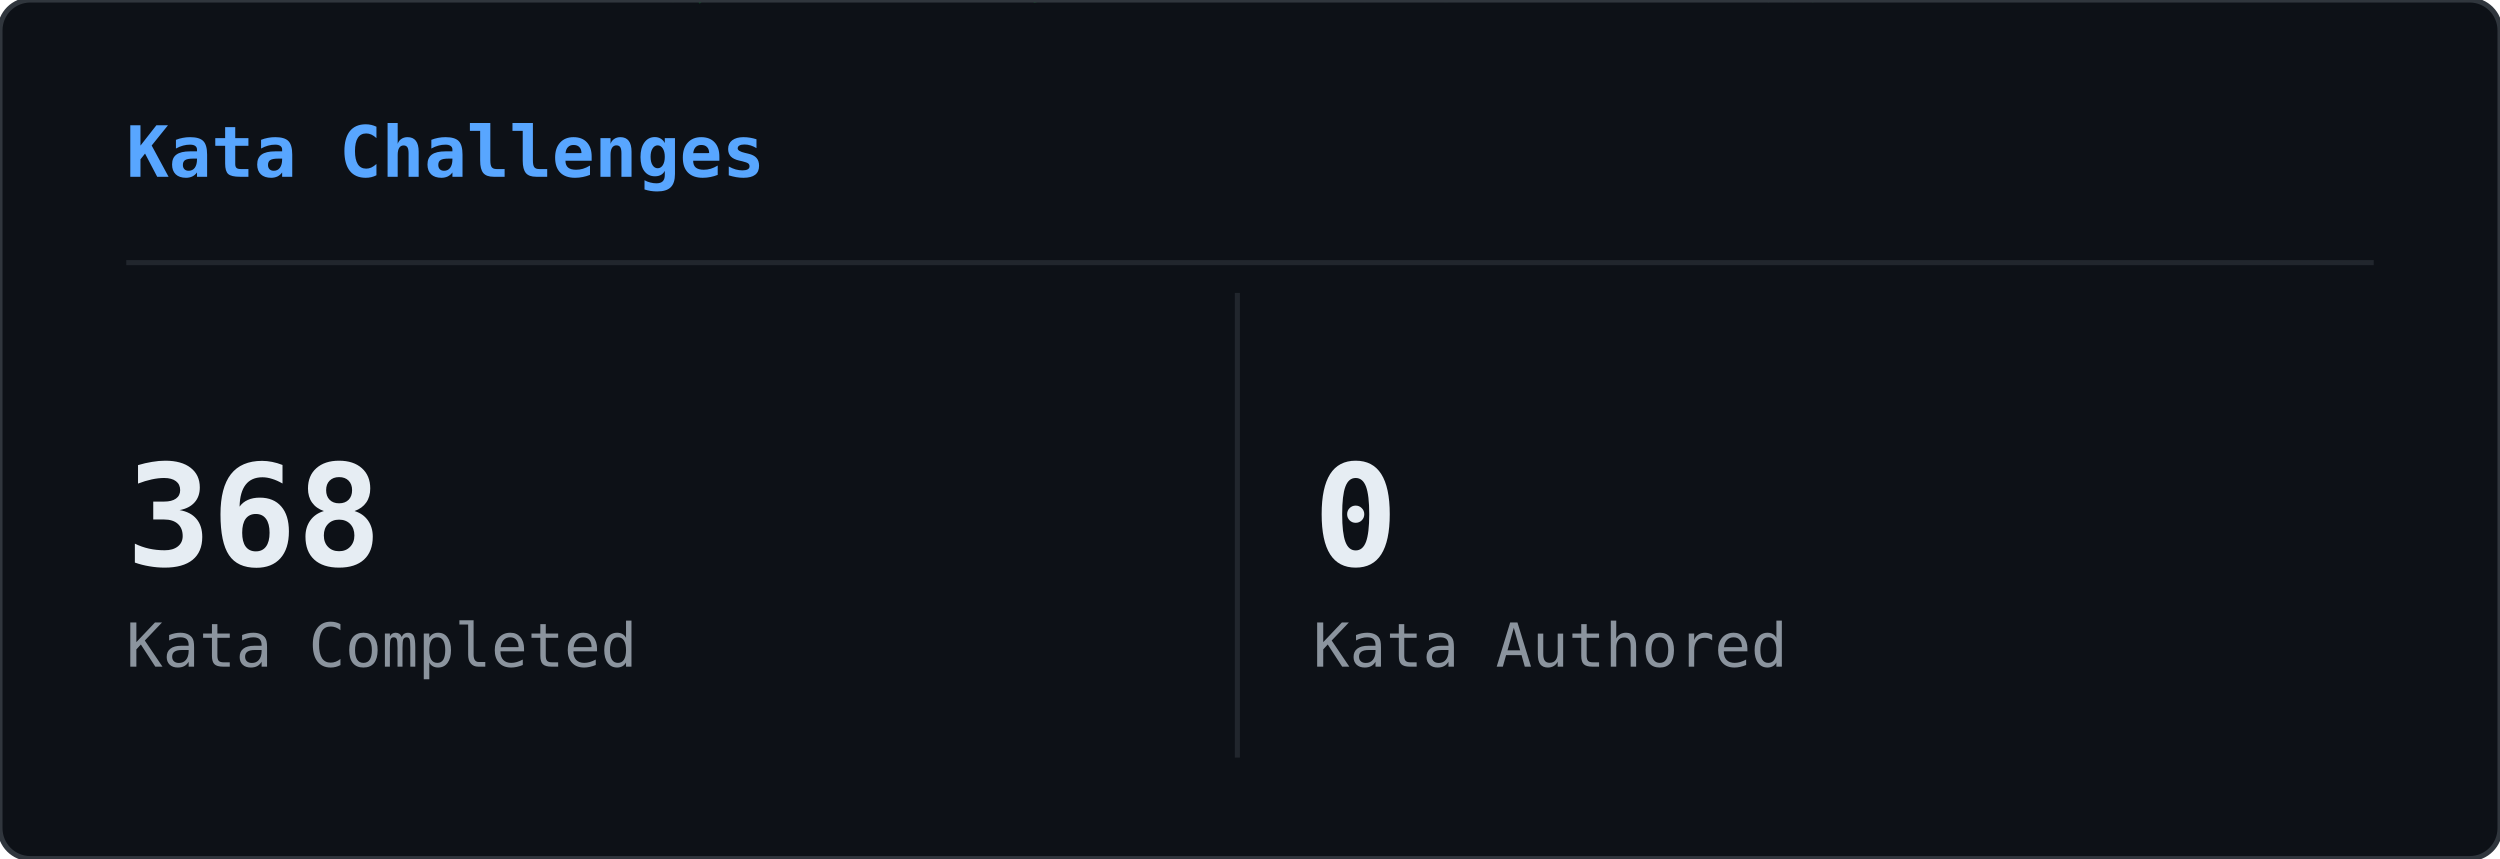
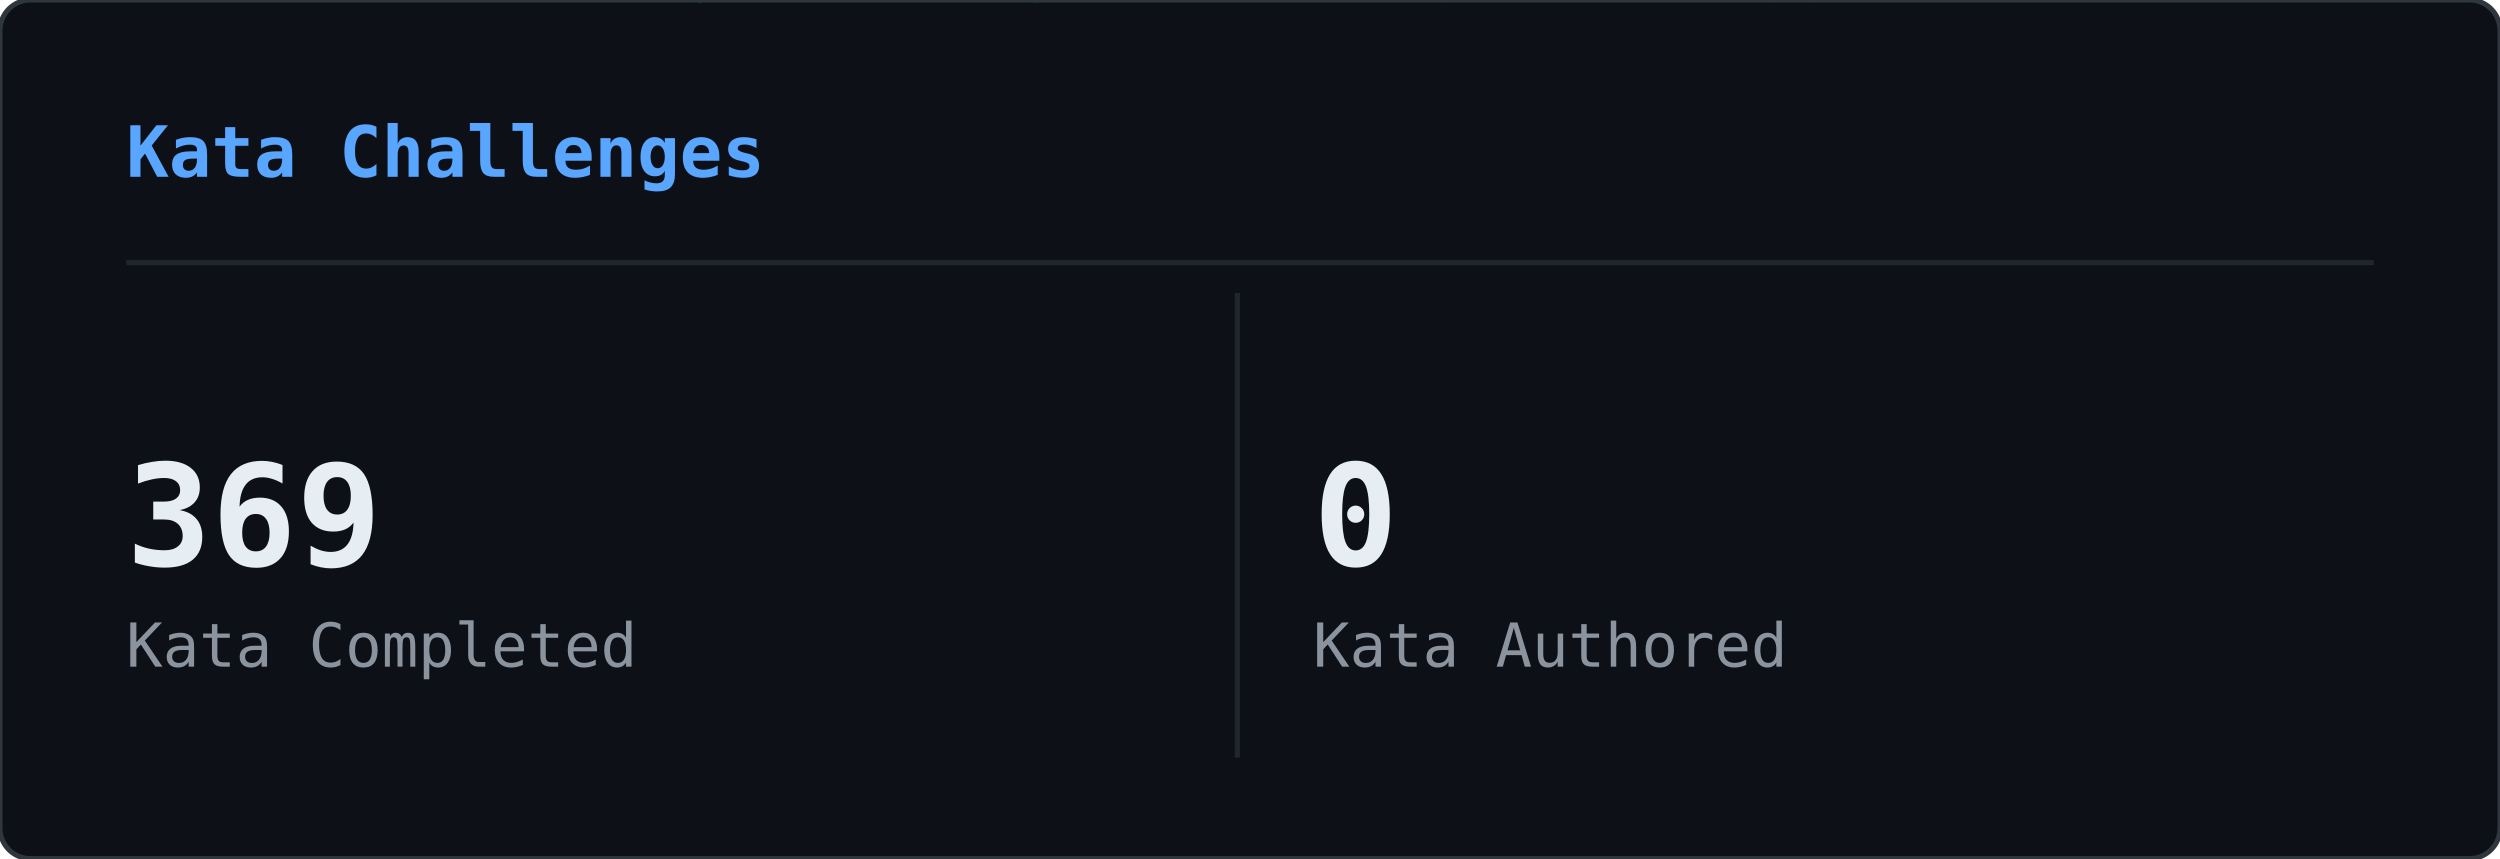
<svg xmlns="http://www.w3.org/2000/svg" width="495" height="170" viewBox="0 0 495 170">
  <defs>
    <clipPath id="cwk-clip">
      <rect width="495" height="170" rx="6" />
    </clipPath>
  </defs>
  <rect width="495" height="170" rx="6" fill="#0d1117" />
  <g clip-path="url(#cwk-clip)">
    <g opacity="0.22">
      <style>@keyframes cwk0{from{transform:translateY(-74px)}to{transform:translateY(184px)}}@keyframes cwk1{from{transform:translateY(-60px)}to{transform:translateY(184px)}}@keyframes cwk2{from{transform:translateY(-88px)}to{transform:translateY(184px)}}@keyframes cwk3{from{transform:translateY(-60px)}to{transform:translateY(184px)}}@keyframes cwk4{from{transform:translateY(-46px)}to{transform:translateY(184px)}}@keyframes cwk5{from{transform:translateY(-60px)}to{transform:translateY(184px)}}@keyframes cwk6{from{transform:translateY(-60px)}to{transform:translateY(184px)}}@keyframes cwk7{from{transform:translateY(-88px)}to{transform:translateY(184px)}}@keyframes cwk8{from{transform:translateY(-46px)}to{transform:translateY(184px)}}@keyframes cwk9{from{transform:translateY(-74px)}to{transform:translateY(184px)}}@keyframes cwk10{from{transform:translateY(-60px)}to{transform:translateY(184px)}}@keyframes cwk11{from{transform:translateY(-60px)}to{transform:translateY(184px)}}@keyframes cwk12{from{transform:translateY(-46px)}to{transform:translateY(184px)}}@keyframes cwk13{from{transform:translateY(-60px)}to{transform:translateY(184px)}}@keyframes cwk14{from{transform:translateY(-60px)}to{transform:translateY(184px)}}@keyframes cwk15{from{transform:translateY(-88px)}to{transform:translateY(184px)}}@keyframes cwk16{from{transform:translateY(-60px)}to{transform:translateY(184px)}}@keyframes cwk17{from{transform:translateY(-88px)}to{transform:translateY(184px)}}@keyframes cwk18{from{transform:translateY(-60px)}to{transform:translateY(184px)}}@keyframes cwk19{from{transform:translateY(-46px)}to{transform:translateY(184px)}}@keyframes cwk20{from{transform:translateY(-88px)}to{transform:translateY(184px)}}@keyframes cwk21{from{transform:translateY(-88px)}to{transform:translateY(184px)}}@keyframes cwk22{from{transform:translateY(-46px)}to{transform:translateY(184px)}}@keyframes cwk23{from{transform:translateY(-74px)}to{transform:translateY(184px)}}@keyframes cwk24{from{transform:translateY(-74px)}to{transform:translateY(184px)}}@keyframes cwk25{from{transform:translateY(-60px)}to{transform:translateY(184px)}}@keyframes cwk26{from{transform:translateY(-74px)}to{transform:translateY(184px)}}@keyframes cwk27{from{transform:translateY(-88px)}to{transform:translateY(184px)}}@keyframes cwk28{from{transform:translateY(-60px)}to{transform:translateY(184px)}}@keyframes cwk29{from{transform:translateY(-74px)}to{transform:translateY(184px)}}@keyframes cwk30{from{transform:translateY(-60px)}to{transform:translateY(184px)}}@keyframes cwk31{from{transform:translateY(-74px)}to{transform:translateY(184px)}}@keyframes cwk32{from{transform:translateY(-88px)}to{transform:translateY(184px)}}@keyframes cwk33{from{transform:translateY(-88px)}to{transform:translateY(184px)}}@keyframes cwk34{from{transform:translateY(-88px)}to{transform:translateY(184px)}}@keyframes cwk35{from{transform:translateY(-46px)}to{transform:translateY(184px)}}@keyframes cwk36{from{transform:translateY(-74px)}to{transform:translateY(184px)}}@keyframes cwk37{from{transform:translateY(-88px)}to{transform:translateY(184px)}}</style>
      <g style="animation:cwk0 2.51s linear infinite;animation-delay:-0.56s">
        <text x="437" y="0" font-family="monospace" font-size="12" fill="#00ff41">4</text>
        <text x="437" y="-14" font-family="monospace" font-size="12" fill="#00ff41" opacity="0.83">2</text>
        <text x="437" y="-28" font-family="monospace" font-size="12" fill="#00ff41" opacity="0.67">ｧ</text>
        <text x="437" y="-42" font-family="monospace" font-size="12" fill="#00ff41" opacity="0.50">5</text>
        <text x="437" y="-56" font-family="monospace" font-size="12" fill="#00ff41" opacity="0.33">ﾊ</text>
        <text x="437" y="-70" font-family="monospace" font-size="12" fill="#00ff41" opacity="0.17">ﾎ</text>
      </g>
      <g style="animation:cwk1 1.69s linear infinite;animation-delay:-0.07s">
        <text x="57" y="0" font-family="monospace" font-size="12" fill="#00ff41">1</text>
        <text x="57" y="-14" font-family="monospace" font-size="12" fill="#00ff41" opacity="0.80">ｭ</text>
        <text x="57" y="-28" font-family="monospace" font-size="12" fill="#00ff41" opacity="0.60">ｴ</text>
        <text x="57" y="-42" font-family="monospace" font-size="12" fill="#00ff41" opacity="0.40">ｦ</text>
        <text x="57" y="-56" font-family="monospace" font-size="12" fill="#00ff41" opacity="0.20">8</text>
      </g>
      <g style="animation:cwk2 1.59s linear infinite;animation-delay:-0.30s">
        <text x="38" y="0" font-family="monospace" font-size="12" fill="#00ff41">ｺ</text>
        <text x="38" y="-14" font-family="monospace" font-size="12" fill="#00ff41" opacity="0.86">ﾙ</text>
        <text x="38" y="-28" font-family="monospace" font-size="12" fill="#00ff41" opacity="0.71">ﾄ</text>
        <text x="38" y="-42" font-family="monospace" font-size="12" fill="#00ff41" opacity="0.57">ｧ</text>
        <text x="38" y="-56" font-family="monospace" font-size="12" fill="#00ff41" opacity="0.43">1</text>
        <text x="38" y="-70" font-family="monospace" font-size="12" fill="#00ff41" opacity="0.29">ｿ</text>
        <text x="38" y="-84" font-family="monospace" font-size="12" fill="#00ff41" opacity="0.14">ｸ</text>
      </g>
      <g style="animation:cwk3 1.54s linear infinite;animation-delay:-1.46s">
        <text x="229" y="0" font-family="monospace" font-size="12" fill="#00ff41">ﾉ</text>
        <text x="229" y="-14" font-family="monospace" font-size="12" fill="#00ff41" opacity="0.80">ﾜ</text>
        <text x="229" y="-28" font-family="monospace" font-size="12" fill="#00ff41" opacity="0.60">2</text>
        <text x="229" y="-42" font-family="monospace" font-size="12" fill="#00ff41" opacity="0.40">ﾗ</text>
        <text x="229" y="-56" font-family="monospace" font-size="12" fill="#00ff41" opacity="0.20">4</text>
      </g>
      <g style="animation:cwk4 2.93s linear infinite;animation-delay:-0.49s">
        <text x="306" y="0" font-family="monospace" font-size="12" fill="#00ff41">ﾒ</text>
        <text x="306" y="-14" font-family="monospace" font-size="12" fill="#00ff41" opacity="0.75">ﾃ</text>
        <text x="306" y="-28" font-family="monospace" font-size="12" fill="#00ff41" opacity="0.50">ｳ</text>
        <text x="306" y="-42" font-family="monospace" font-size="12" fill="#00ff41" opacity="0.25">ﾕ</text>
      </g>
      <g style="animation:cwk5 3.14s linear infinite;animation-delay:-0.02s">
        <text x="477" y="0" font-family="monospace" font-size="12" fill="#00ff41">ｿ</text>
        <text x="477" y="-14" font-family="monospace" font-size="12" fill="#00ff41" opacity="0.80">ｪ</text>
        <text x="477" y="-28" font-family="monospace" font-size="12" fill="#00ff41" opacity="0.60">ﾔ</text>
        <text x="477" y="-42" font-family="monospace" font-size="12" fill="#00ff41" opacity="0.40">ﾘ</text>
        <text x="477" y="-56" font-family="monospace" font-size="12" fill="#00ff41" opacity="0.20">ｩ</text>
      </g>
      <g style="animation:cwk6 3.08s linear infinite;animation-delay:-1.03s">
        <text x="481" y="0" font-family="monospace" font-size="12" fill="#00ff41">ｿ</text>
        <text x="481" y="-14" font-family="monospace" font-size="12" fill="#00ff41" opacity="0.80">5</text>
        <text x="481" y="-28" font-family="monospace" font-size="12" fill="#00ff41" opacity="0.60">ｦ</text>
        <text x="481" y="-42" font-family="monospace" font-size="12" fill="#00ff41" opacity="0.40">ｳ</text>
        <text x="481" y="-56" font-family="monospace" font-size="12" fill="#00ff41" opacity="0.20">ﾙ</text>
      </g>
      <g style="animation:cwk7 2.01s linear infinite;animation-delay:-0.92s">
        <text x="137" y="0" font-family="monospace" font-size="12" fill="#00ff41">ﾀ</text>
        <text x="137" y="-14" font-family="monospace" font-size="12" fill="#00ff41" opacity="0.86">ﾋ</text>
        <text x="137" y="-28" font-family="monospace" font-size="12" fill="#00ff41" opacity="0.71">ﾗ</text>
        <text x="137" y="-42" font-family="monospace" font-size="12" fill="#00ff41" opacity="0.57">3</text>
        <text x="137" y="-56" font-family="monospace" font-size="12" fill="#00ff41" opacity="0.43">ﾝ</text>
        <text x="137" y="-70" font-family="monospace" font-size="12" fill="#00ff41" opacity="0.29">ﾓ</text>
        <text x="137" y="-84" font-family="monospace" font-size="12" fill="#00ff41" opacity="0.14">ﾆ</text>
      </g>
      <g style="animation:cwk8 3.14s linear infinite;animation-delay:-0.83s">
        <text x="10" y="0" font-family="monospace" font-size="12" fill="#00ff41">1</text>
        <text x="10" y="-14" font-family="monospace" font-size="12" fill="#00ff41" opacity="0.75">6</text>
        <text x="10" y="-28" font-family="monospace" font-size="12" fill="#00ff41" opacity="0.50">1</text>
        <text x="10" y="-42" font-family="monospace" font-size="12" fill="#00ff41" opacity="0.25">5</text>
      </g>
      <g style="animation:cwk9 2.16s linear infinite;animation-delay:-1.55s">
        <text x="119" y="0" font-family="monospace" font-size="12" fill="#00ff41">ｵ</text>
        <text x="119" y="-14" font-family="monospace" font-size="12" fill="#00ff41" opacity="0.83">ｵ</text>
        <text x="119" y="-28" font-family="monospace" font-size="12" fill="#00ff41" opacity="0.67">ｭ</text>
        <text x="119" y="-42" font-family="monospace" font-size="12" fill="#00ff41" opacity="0.50">ﾔ</text>
        <text x="119" y="-56" font-family="monospace" font-size="12" fill="#00ff41" opacity="0.33">9</text>
        <text x="119" y="-70" font-family="monospace" font-size="12" fill="#00ff41" opacity="0.17">ｯ</text>
      </g>
      <g style="animation:cwk10 2.91s linear infinite;animation-delay:-1.33s">
        <text x="456" y="0" font-family="monospace" font-size="12" fill="#00ff41">ﾖ</text>
        <text x="456" y="-14" font-family="monospace" font-size="12" fill="#00ff41" opacity="0.80">ﾅ</text>
        <text x="456" y="-28" font-family="monospace" font-size="12" fill="#00ff41" opacity="0.60">ｵ</text>
        <text x="456" y="-42" font-family="monospace" font-size="12" fill="#00ff41" opacity="0.40">ﾛ</text>
        <text x="456" y="-56" font-family="monospace" font-size="12" fill="#00ff41" opacity="0.20">ﾓ</text>
      </g>
      <g style="animation:cwk11 1.88s linear infinite;animation-delay:-1.44s">
        <text x="287" y="0" font-family="monospace" font-size="12" fill="#00ff41">ﾝ</text>
        <text x="287" y="-14" font-family="monospace" font-size="12" fill="#00ff41" opacity="0.80">2</text>
        <text x="287" y="-28" font-family="monospace" font-size="12" fill="#00ff41" opacity="0.60">ﾔ</text>
        <text x="287" y="-42" font-family="monospace" font-size="12" fill="#00ff41" opacity="0.40">ﾕ</text>
        <text x="287" y="-56" font-family="monospace" font-size="12" fill="#00ff41" opacity="0.20">ｦ</text>
      </g>
      <g style="animation:cwk12 1.93s linear infinite;animation-delay:-0.42s">
        <text x="83" y="0" font-family="monospace" font-size="12" fill="#00ff41">ﾍ</text>
        <text x="83" y="-14" font-family="monospace" font-size="12" fill="#00ff41" opacity="0.75">ｲ</text>
        <text x="83" y="-28" font-family="monospace" font-size="12" fill="#00ff41" opacity="0.50">ﾐ</text>
        <text x="83" y="-42" font-family="monospace" font-size="12" fill="#00ff41" opacity="0.25">ﾛ</text>
      </g>
      <g style="animation:cwk13 1.65s linear infinite;animation-delay:-0.15s">
        <text x="373" y="0" font-family="monospace" font-size="12" fill="#00ff41">5</text>
        <text x="373" y="-14" font-family="monospace" font-size="12" fill="#00ff41" opacity="0.80">0</text>
        <text x="373" y="-28" font-family="monospace" font-size="12" fill="#00ff41" opacity="0.60">ﾚ</text>
        <text x="373" y="-42" font-family="monospace" font-size="12" fill="#00ff41" opacity="0.40">ﾂ</text>
        <text x="373" y="-56" font-family="monospace" font-size="12" fill="#00ff41" opacity="0.20">1</text>
      </g>
      <g style="animation:cwk14 1.94s linear infinite;animation-delay:-0.85s">
        <text x="77" y="0" font-family="monospace" font-size="12" fill="#00ff41">ﾛ</text>
        <text x="77" y="-14" font-family="monospace" font-size="12" fill="#00ff41" opacity="0.80">ｶ</text>
        <text x="77" y="-28" font-family="monospace" font-size="12" fill="#00ff41" opacity="0.60">ﾐ</text>
        <text x="77" y="-42" font-family="monospace" font-size="12" fill="#00ff41" opacity="0.40">ﾃ</text>
        <text x="77" y="-56" font-family="monospace" font-size="12" fill="#00ff41" opacity="0.20">ﾂ</text>
      </g>
      <g style="animation:cwk15 2.67s linear infinite;animation-delay:-0.17s">
        <text x="131" y="0" font-family="monospace" font-size="12" fill="#00ff41">ｳ</text>
        <text x="131" y="-14" font-family="monospace" font-size="12" fill="#00ff41" opacity="0.86">ｽ</text>
        <text x="131" y="-28" font-family="monospace" font-size="12" fill="#00ff41" opacity="0.71">ﾓ</text>
        <text x="131" y="-42" font-family="monospace" font-size="12" fill="#00ff41" opacity="0.57">ﾆ</text>
        <text x="131" y="-56" font-family="monospace" font-size="12" fill="#00ff41" opacity="0.43">ｸ</text>
        <text x="131" y="-70" font-family="monospace" font-size="12" fill="#00ff41" opacity="0.29">ｳ</text>
        <text x="131" y="-84" font-family="monospace" font-size="12" fill="#00ff41" opacity="0.14">ｲ</text>
      </g>
      <g style="animation:cwk16 1.79s linear infinite;animation-delay:-0.63s">
        <text x="283" y="0" font-family="monospace" font-size="12" fill="#00ff41">ｲ</text>
        <text x="283" y="-14" font-family="monospace" font-size="12" fill="#00ff41" opacity="0.80">8</text>
        <text x="283" y="-28" font-family="monospace" font-size="12" fill="#00ff41" opacity="0.60">ﾎ</text>
        <text x="283" y="-42" font-family="monospace" font-size="12" fill="#00ff41" opacity="0.40">ﾋ</text>
        <text x="283" y="-56" font-family="monospace" font-size="12" fill="#00ff41" opacity="0.20">ﾔ</text>
      </g>
      <g style="animation:cwk17 1.75s linear infinite;animation-delay:-1.14s">
        <text x="128" y="0" font-family="monospace" font-size="12" fill="#00ff41">ｼ</text>
        <text x="128" y="-14" font-family="monospace" font-size="12" fill="#00ff41" opacity="0.86">ﾉ</text>
        <text x="128" y="-28" font-family="monospace" font-size="12" fill="#00ff41" opacity="0.71">ﾝ</text>
        <text x="128" y="-42" font-family="monospace" font-size="12" fill="#00ff41" opacity="0.57">ｳ</text>
        <text x="128" y="-56" font-family="monospace" font-size="12" fill="#00ff41" opacity="0.43">ｴ</text>
        <text x="128" y="-70" font-family="monospace" font-size="12" fill="#00ff41" opacity="0.29">ﾑ</text>
        <text x="128" y="-84" font-family="monospace" font-size="12" fill="#00ff41" opacity="0.14">0</text>
      </g>
      <g style="animation:cwk18 2.24s linear infinite;animation-delay:-0.68s">
        <text x="268" y="0" font-family="monospace" font-size="12" fill="#00ff41">ｳ</text>
        <text x="268" y="-14" font-family="monospace" font-size="12" fill="#00ff41" opacity="0.80">9</text>
        <text x="268" y="-28" font-family="monospace" font-size="12" fill="#00ff41" opacity="0.60">ﾁ</text>
        <text x="268" y="-42" font-family="monospace" font-size="12" fill="#00ff41" opacity="0.40">ｴ</text>
        <text x="268" y="-56" font-family="monospace" font-size="12" fill="#00ff41" opacity="0.20">ｧ</text>
      </g>
      <g style="animation:cwk19 2.15s linear infinite;animation-delay:-0.98s">
        <text x="67" y="0" font-family="monospace" font-size="12" fill="#00ff41">3</text>
        <text x="67" y="-14" font-family="monospace" font-size="12" fill="#00ff41" opacity="0.75">ﾓ</text>
        <text x="67" y="-28" font-family="monospace" font-size="12" fill="#00ff41" opacity="0.50">2</text>
        <text x="67" y="-42" font-family="monospace" font-size="12" fill="#00ff41" opacity="0.25">ﾖ</text>
      </g>
      <g style="animation:cwk20 2.95s linear infinite;animation-delay:-2.76s">
        <text x="179" y="0" font-family="monospace" font-size="12" fill="#00ff41">ﾂ</text>
        <text x="179" y="-14" font-family="monospace" font-size="12" fill="#00ff41" opacity="0.86">ｩ</text>
        <text x="179" y="-28" font-family="monospace" font-size="12" fill="#00ff41" opacity="0.71">ﾎ</text>
        <text x="179" y="-42" font-family="monospace" font-size="12" fill="#00ff41" opacity="0.57">ｳ</text>
        <text x="179" y="-56" font-family="monospace" font-size="12" fill="#00ff41" opacity="0.43">1</text>
        <text x="179" y="-70" font-family="monospace" font-size="12" fill="#00ff41" opacity="0.29">ﾖ</text>
        <text x="179" y="-84" font-family="monospace" font-size="12" fill="#00ff41" opacity="0.14">ﾅ</text>
      </g>
      <g style="animation:cwk21 3.13s linear infinite;animation-delay:-2.55s">
        <text x="348" y="0" font-family="monospace" font-size="12" fill="#00ff41">ﾗ</text>
        <text x="348" y="-14" font-family="monospace" font-size="12" fill="#00ff41" opacity="0.86">ﾑ</text>
        <text x="348" y="-28" font-family="monospace" font-size="12" fill="#00ff41" opacity="0.71">ﾙ</text>
        <text x="348" y="-42" font-family="monospace" font-size="12" fill="#00ff41" opacity="0.57">ﾉ</text>
        <text x="348" y="-56" font-family="monospace" font-size="12" fill="#00ff41" opacity="0.43">ﾅ</text>
        <text x="348" y="-70" font-family="monospace" font-size="12" fill="#00ff41" opacity="0.29">6</text>
        <text x="348" y="-84" font-family="monospace" font-size="12" fill="#00ff41" opacity="0.14">ﾎ</text>
      </g>
      <g style="animation:cwk22 2.54s linear infinite;animation-delay:-0.33s">
        <text x="132" y="0" font-family="monospace" font-size="12" fill="#00ff41">ﾎ</text>
        <text x="132" y="-14" font-family="monospace" font-size="12" fill="#00ff41" opacity="0.75">ﾃ</text>
        <text x="132" y="-28" font-family="monospace" font-size="12" fill="#00ff41" opacity="0.50">ｳ</text>
        <text x="132" y="-42" font-family="monospace" font-size="12" fill="#00ff41" opacity="0.25">1</text>
      </g>
      <g style="animation:cwk23 1.60s linear infinite;animation-delay:-0.50s">
        <text x="21" y="0" font-family="monospace" font-size="12" fill="#00ff41">ｱ</text>
        <text x="21" y="-14" font-family="monospace" font-size="12" fill="#00ff41" opacity="0.83">ﾘ</text>
        <text x="21" y="-28" font-family="monospace" font-size="12" fill="#00ff41" opacity="0.67">0</text>
        <text x="21" y="-42" font-family="monospace" font-size="12" fill="#00ff41" opacity="0.50">ﾆ</text>
        <text x="21" y="-56" font-family="monospace" font-size="12" fill="#00ff41" opacity="0.33">9</text>
        <text x="21" y="-70" font-family="monospace" font-size="12" fill="#00ff41" opacity="0.17">ﾝ</text>
      </g>
      <g style="animation:cwk24 2.06s linear infinite;animation-delay:-0.93s">
        <text x="249" y="0" font-family="monospace" font-size="12" fill="#00ff41">ﾉ</text>
        <text x="249" y="-14" font-family="monospace" font-size="12" fill="#00ff41" opacity="0.83">ﾑ</text>
        <text x="249" y="-28" font-family="monospace" font-size="12" fill="#00ff41" opacity="0.67">ﾎ</text>
        <text x="249" y="-42" font-family="monospace" font-size="12" fill="#00ff41" opacity="0.50">ｨ</text>
        <text x="249" y="-56" font-family="monospace" font-size="12" fill="#00ff41" opacity="0.33">ｦ</text>
        <text x="249" y="-70" font-family="monospace" font-size="12" fill="#00ff41" opacity="0.17">ｷ</text>
      </g>
      <g style="animation:cwk25 3.19s linear infinite;animation-delay:-1.45s">
        <text x="386" y="0" font-family="monospace" font-size="12" fill="#00ff41">ﾓ</text>
        <text x="386" y="-14" font-family="monospace" font-size="12" fill="#00ff41" opacity="0.80">ｩ</text>
        <text x="386" y="-28" font-family="monospace" font-size="12" fill="#00ff41" opacity="0.60">ﾒ</text>
        <text x="386" y="-42" font-family="monospace" font-size="12" fill="#00ff41" opacity="0.40">ﾍ</text>
        <text x="386" y="-56" font-family="monospace" font-size="12" fill="#00ff41" opacity="0.20">ｮ</text>
      </g>
      <g style="animation:cwk26 2.68s linear infinite;animation-delay:-1.69s">
        <text x="138" y="0" font-family="monospace" font-size="12" fill="#00ff41">ｱ</text>
        <text x="138" y="-14" font-family="monospace" font-size="12" fill="#00ff41" opacity="0.83">3</text>
        <text x="138" y="-28" font-family="monospace" font-size="12" fill="#00ff41" opacity="0.67">ｱ</text>
        <text x="138" y="-42" font-family="monospace" font-size="12" fill="#00ff41" opacity="0.50">ｮ</text>
        <text x="138" y="-56" font-family="monospace" font-size="12" fill="#00ff41" opacity="0.33">ﾈ</text>
        <text x="138" y="-70" font-family="monospace" font-size="12" fill="#00ff41" opacity="0.17">ﾂ</text>
      </g>
      <g style="animation:cwk27 2.27s linear infinite;animation-delay:-2.14s">
        <text x="378" y="0" font-family="monospace" font-size="12" fill="#00ff41">ｴ</text>
        <text x="378" y="-14" font-family="monospace" font-size="12" fill="#00ff41" opacity="0.86">ﾉ</text>
        <text x="378" y="-28" font-family="monospace" font-size="12" fill="#00ff41" opacity="0.71">ｮ</text>
        <text x="378" y="-42" font-family="monospace" font-size="12" fill="#00ff41" opacity="0.57">2</text>
        <text x="378" y="-56" font-family="monospace" font-size="12" fill="#00ff41" opacity="0.43">5</text>
        <text x="378" y="-70" font-family="monospace" font-size="12" fill="#00ff41" opacity="0.29">ｴ</text>
        <text x="378" y="-84" font-family="monospace" font-size="12" fill="#00ff41" opacity="0.14">ﾒ</text>
      </g>
      <g style="animation:cwk28 1.81s linear infinite;animation-delay:-1.02s">
        <text x="202" y="0" font-family="monospace" font-size="12" fill="#00ff41">ｬ</text>
        <text x="202" y="-14" font-family="monospace" font-size="12" fill="#00ff41" opacity="0.80">ﾔ</text>
        <text x="202" y="-28" font-family="monospace" font-size="12" fill="#00ff41" opacity="0.60">ﾏ</text>
        <text x="202" y="-42" font-family="monospace" font-size="12" fill="#00ff41" opacity="0.40">ｬ</text>
        <text x="202" y="-56" font-family="monospace" font-size="12" fill="#00ff41" opacity="0.20">ﾂ</text>
      </g>
      <g style="animation:cwk29 1.85s linear infinite;animation-delay:-0.41s">
        <text x="435" y="0" font-family="monospace" font-size="12" fill="#00ff41">ﾐ</text>
        <text x="435" y="-14" font-family="monospace" font-size="12" fill="#00ff41" opacity="0.83">ﾐ</text>
        <text x="435" y="-28" font-family="monospace" font-size="12" fill="#00ff41" opacity="0.67">ｨ</text>
        <text x="435" y="-42" font-family="monospace" font-size="12" fill="#00ff41" opacity="0.50">ﾋ</text>
        <text x="435" y="-56" font-family="monospace" font-size="12" fill="#00ff41" opacity="0.33">ｶ</text>
        <text x="435" y="-70" font-family="monospace" font-size="12" fill="#00ff41" opacity="0.17">ﾂ</text>
      </g>
      <g style="animation:cwk30 2.73s linear infinite;animation-delay:-0.32s">
        <text x="290" y="0" font-family="monospace" font-size="12" fill="#00ff41">ﾖ</text>
        <text x="290" y="-14" font-family="monospace" font-size="12" fill="#00ff41" opacity="0.80">ｱ</text>
        <text x="290" y="-28" font-family="monospace" font-size="12" fill="#00ff41" opacity="0.60">ﾆ</text>
        <text x="290" y="-42" font-family="monospace" font-size="12" fill="#00ff41" opacity="0.40">ﾅ</text>
        <text x="290" y="-56" font-family="monospace" font-size="12" fill="#00ff41" opacity="0.20">ﾂ</text>
      </g>
      <g style="animation:cwk31 2.59s linear infinite;animation-delay:-1.84s">
        <text x="353" y="0" font-family="monospace" font-size="12" fill="#00ff41">ｹ</text>
        <text x="353" y="-14" font-family="monospace" font-size="12" fill="#00ff41" opacity="0.83">ﾇ</text>
        <text x="353" y="-28" font-family="monospace" font-size="12" fill="#00ff41" opacity="0.67">ｮ</text>
        <text x="353" y="-42" font-family="monospace" font-size="12" fill="#00ff41" opacity="0.50">ﾓ</text>
        <text x="353" y="-56" font-family="monospace" font-size="12" fill="#00ff41" opacity="0.33">ﾕ</text>
        <text x="353" y="-70" font-family="monospace" font-size="12" fill="#00ff41" opacity="0.17">ｪ</text>
      </g>
      <g style="animation:cwk32 1.57s linear infinite;animation-delay:-1.37s">
        <text x="227" y="0" font-family="monospace" font-size="12" fill="#00ff41">ｾ</text>
        <text x="227" y="-14" font-family="monospace" font-size="12" fill="#00ff41" opacity="0.86">ﾙ</text>
        <text x="227" y="-28" font-family="monospace" font-size="12" fill="#00ff41" opacity="0.71">ｨ</text>
        <text x="227" y="-42" font-family="monospace" font-size="12" fill="#00ff41" opacity="0.57">6</text>
        <text x="227" y="-56" font-family="monospace" font-size="12" fill="#00ff41" opacity="0.43">ﾑ</text>
        <text x="227" y="-70" font-family="monospace" font-size="12" fill="#00ff41" opacity="0.29">ｻ</text>
        <text x="227" y="-84" font-family="monospace" font-size="12" fill="#00ff41" opacity="0.14">ｦ</text>
      </g>
      <g style="animation:cwk33 2.97s linear infinite;animation-delay:-0.34s">
        <text x="76" y="0" font-family="monospace" font-size="12" fill="#00ff41">0</text>
        <text x="76" y="-14" font-family="monospace" font-size="12" fill="#00ff41" opacity="0.86">5</text>
        <text x="76" y="-28" font-family="monospace" font-size="12" fill="#00ff41" opacity="0.71">ｹ</text>
        <text x="76" y="-42" font-family="monospace" font-size="12" fill="#00ff41" opacity="0.57">ﾕ</text>
        <text x="76" y="-56" font-family="monospace" font-size="12" fill="#00ff41" opacity="0.43">ﾎ</text>
        <text x="76" y="-70" font-family="monospace" font-size="12" fill="#00ff41" opacity="0.29">6</text>
        <text x="76" y="-84" font-family="monospace" font-size="12" fill="#00ff41" opacity="0.14">ｫ</text>
      </g>
      <g style="animation:cwk34 2.75s linear infinite;animation-delay:-0.84s">
        <text x="88" y="0" font-family="monospace" font-size="12" fill="#00ff41">0</text>
        <text x="88" y="-14" font-family="monospace" font-size="12" fill="#00ff41" opacity="0.86">ﾑ</text>
        <text x="88" y="-28" font-family="monospace" font-size="12" fill="#00ff41" opacity="0.71">ﾓ</text>
        <text x="88" y="-42" font-family="monospace" font-size="12" fill="#00ff41" opacity="0.57">ｬ</text>
        <text x="88" y="-56" font-family="monospace" font-size="12" fill="#00ff41" opacity="0.43">ｴ</text>
        <text x="88" y="-70" font-family="monospace" font-size="12" fill="#00ff41" opacity="0.29">ｶ</text>
        <text x="88" y="-84" font-family="monospace" font-size="12" fill="#00ff41" opacity="0.14">ﾘ</text>
      </g>
      <g style="animation:cwk35 1.89s linear infinite;animation-delay:-0.02s">
        <text x="372" y="0" font-family="monospace" font-size="12" fill="#00ff41">ﾄ</text>
        <text x="372" y="-14" font-family="monospace" font-size="12" fill="#00ff41" opacity="0.75">ﾘ</text>
        <text x="372" y="-28" font-family="monospace" font-size="12" fill="#00ff41" opacity="0.50">ｭ</text>
        <text x="372" y="-42" font-family="monospace" font-size="12" fill="#00ff41" opacity="0.25">ｫ</text>
      </g>
      <g style="animation:cwk36 2.99s linear infinite;animation-delay:-1.96s">
        <text x="178" y="0" font-family="monospace" font-size="12" fill="#00ff41">1</text>
        <text x="178" y="-14" font-family="monospace" font-size="12" fill="#00ff41" opacity="0.83">ﾌ</text>
        <text x="178" y="-28" font-family="monospace" font-size="12" fill="#00ff41" opacity="0.67">ﾘ</text>
        <text x="178" y="-42" font-family="monospace" font-size="12" fill="#00ff41" opacity="0.50">ﾈ</text>
        <text x="178" y="-56" font-family="monospace" font-size="12" fill="#00ff41" opacity="0.33">1</text>
        <text x="178" y="-70" font-family="monospace" font-size="12" fill="#00ff41" opacity="0.17">ﾕ</text>
      </g>
      <g style="animation:cwk37 2.85s linear infinite;animation-delay:-2.41s">
        <text x="357" y="0" font-family="monospace" font-size="12" fill="#00ff41">ｧ</text>
        <text x="357" y="-14" font-family="monospace" font-size="12" fill="#00ff41" opacity="0.86">ｿ</text>
        <text x="357" y="-28" font-family="monospace" font-size="12" fill="#00ff41" opacity="0.71">ﾀ</text>
        <text x="357" y="-42" font-family="monospace" font-size="12" fill="#00ff41" opacity="0.57">ﾝ</text>
        <text x="357" y="-56" font-family="monospace" font-size="12" fill="#00ff41" opacity="0.43">ﾙ</text>
        <text x="357" y="-70" font-family="monospace" font-size="12" fill="#00ff41" opacity="0.29">ﾊ</text>
        <text x="357" y="-84" font-family="monospace" font-size="12" fill="#00ff41" opacity="0.14">0</text>
      </g>
    </g>
  </g>
  <rect width="495" height="170" rx="6" fill="none" stroke="#30363d" stroke-width="1" />
  <text x="25" y="35" font-family="monospace" font-size="14" font-weight="600" fill="#58a6ff">Kata Challenges</text>
  <line x1="25" y1="52" x2="470" y2="52" stroke="#21262d" stroke-width="1" />
  <line x1="245" y1="58" x2="245" y2="150" stroke="#21262d" stroke-width="1" />
-   <text x="25" y="112" font-family="monospace" font-size="28" font-weight="700" fill="#e6edf3">368</text>
+   <text x="25" y="112" font-family="monospace" font-size="28" font-weight="700" fill="#e6edf3">369</text>
  <text x="25" y="132" font-family="monospace" font-size="12" fill="#8b949e">Kata Completed</text>
  <text x="260" y="112" font-family="monospace" font-size="28" font-weight="700" fill="#e6edf3">0</text>
  <text x="260" y="132" font-family="monospace" font-size="12" fill="#8b949e">Kata Authored</text>
</svg>
